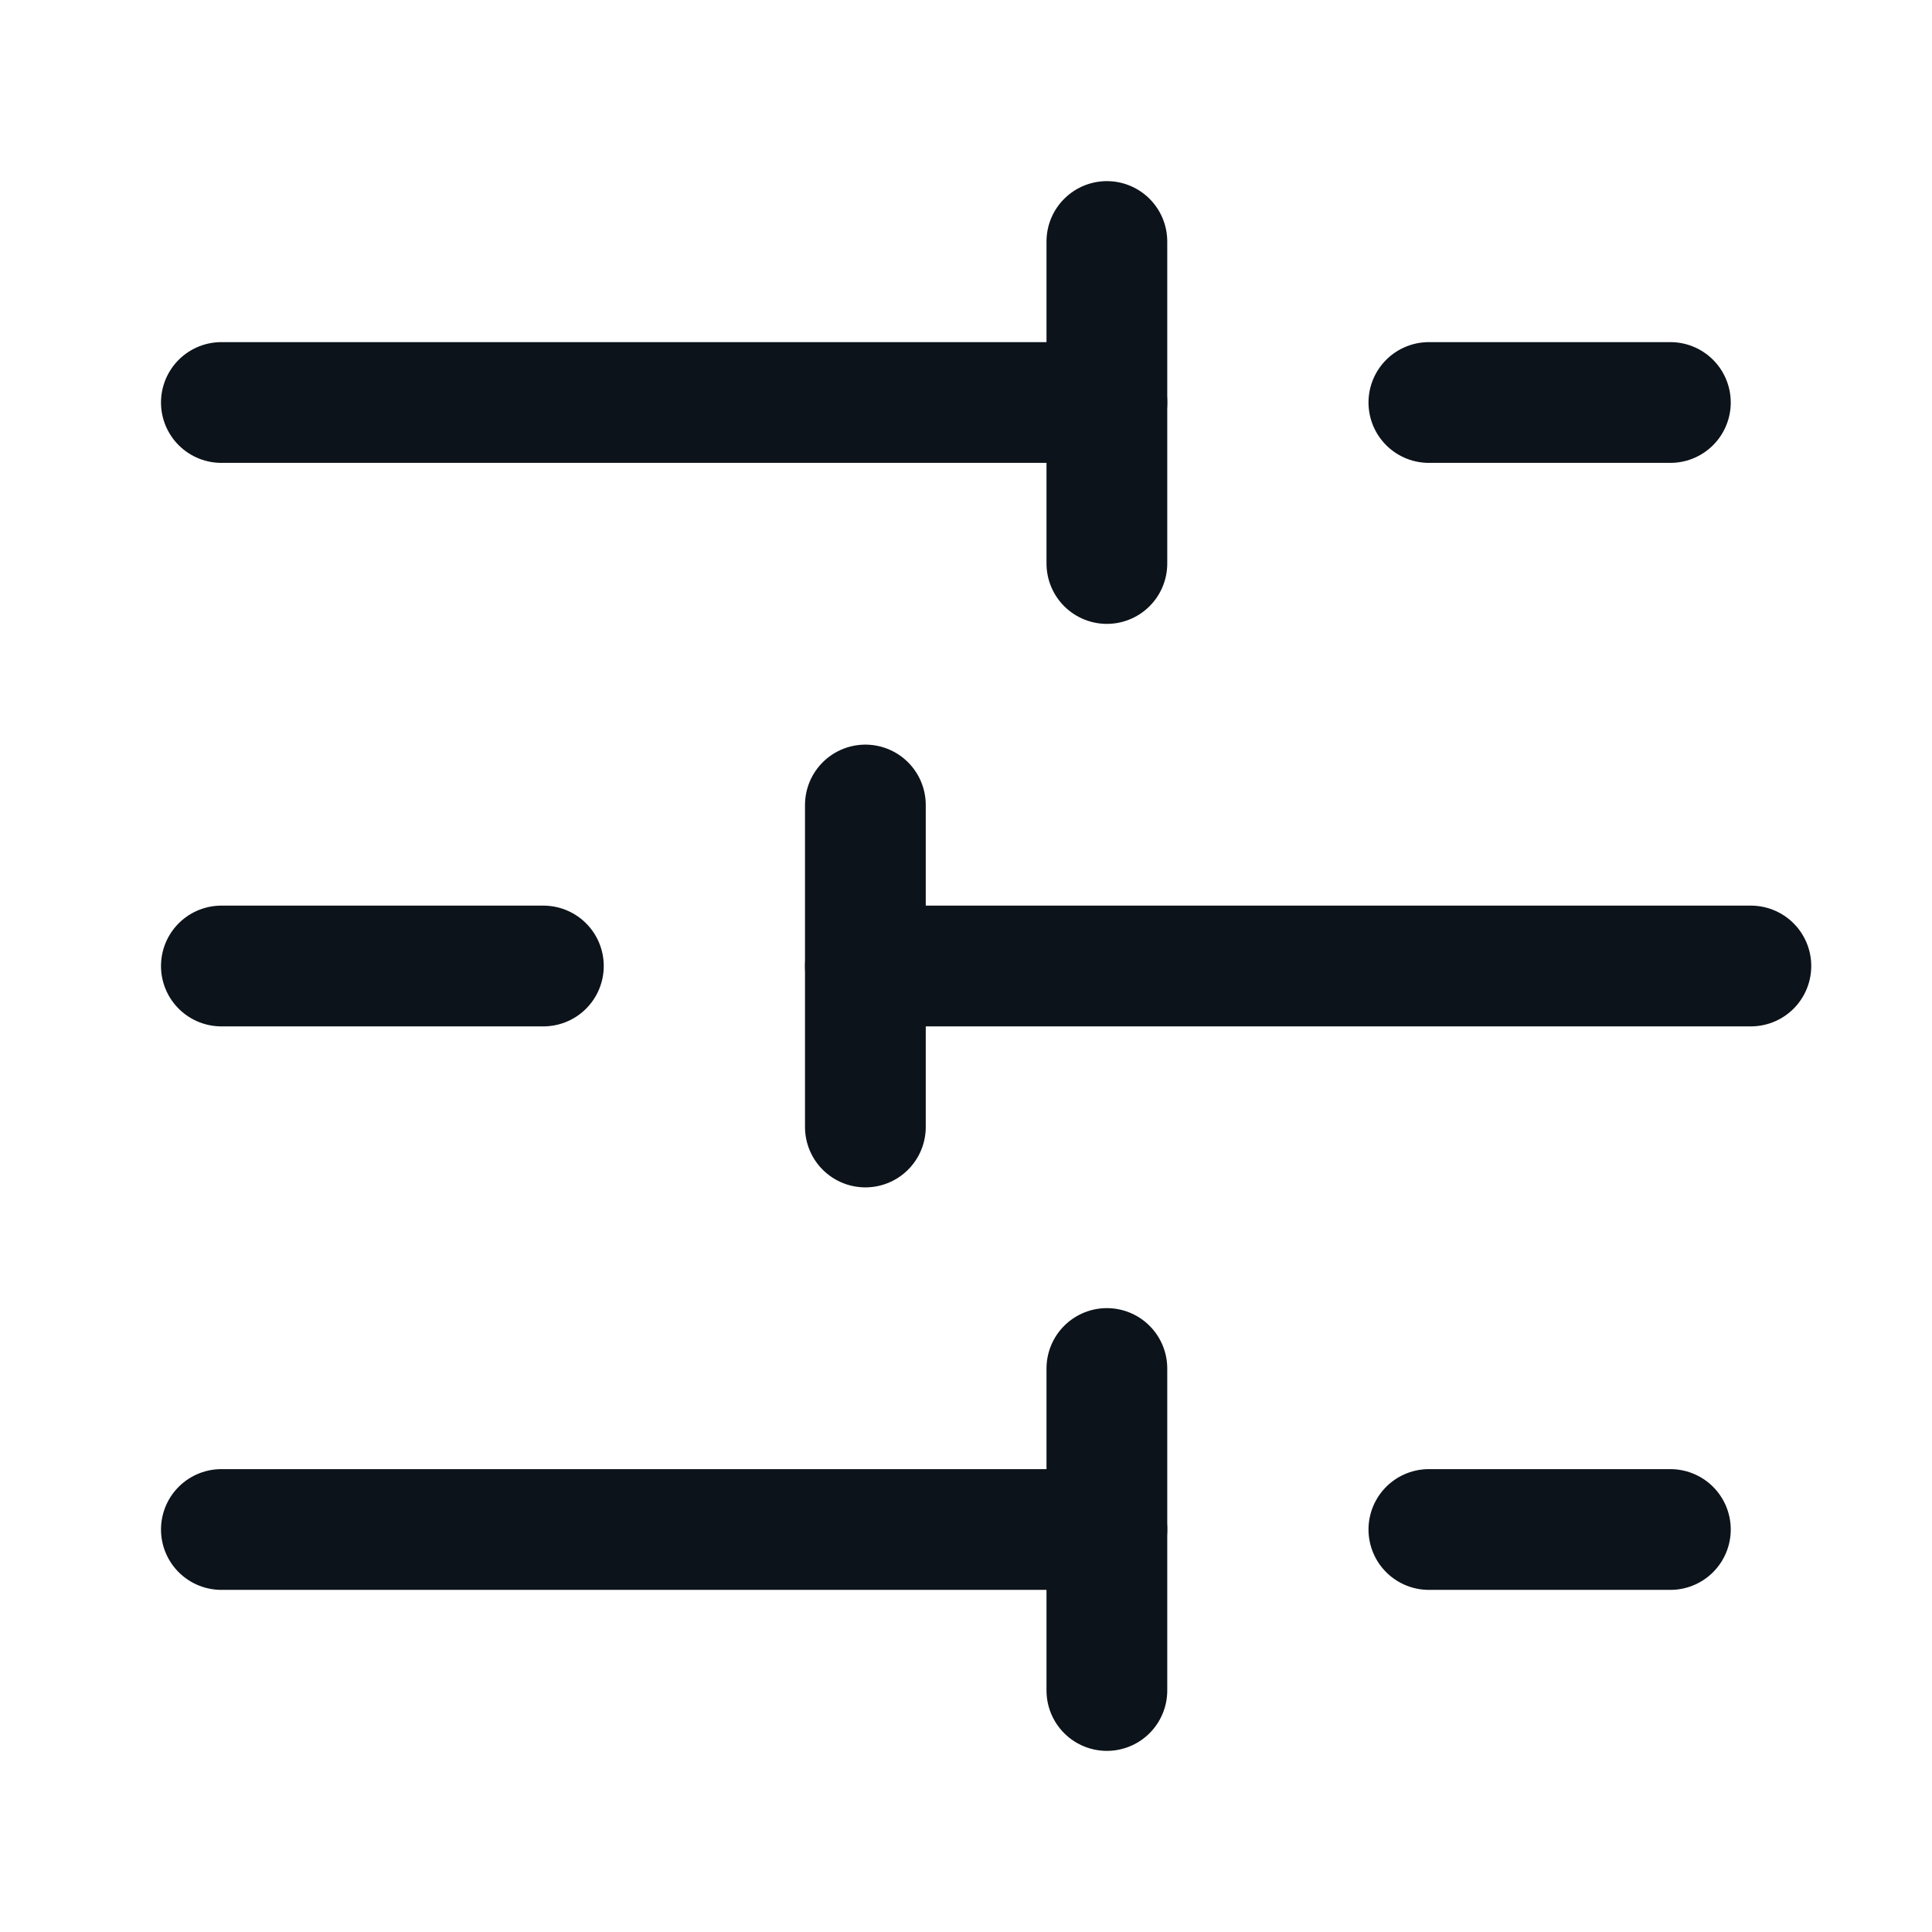
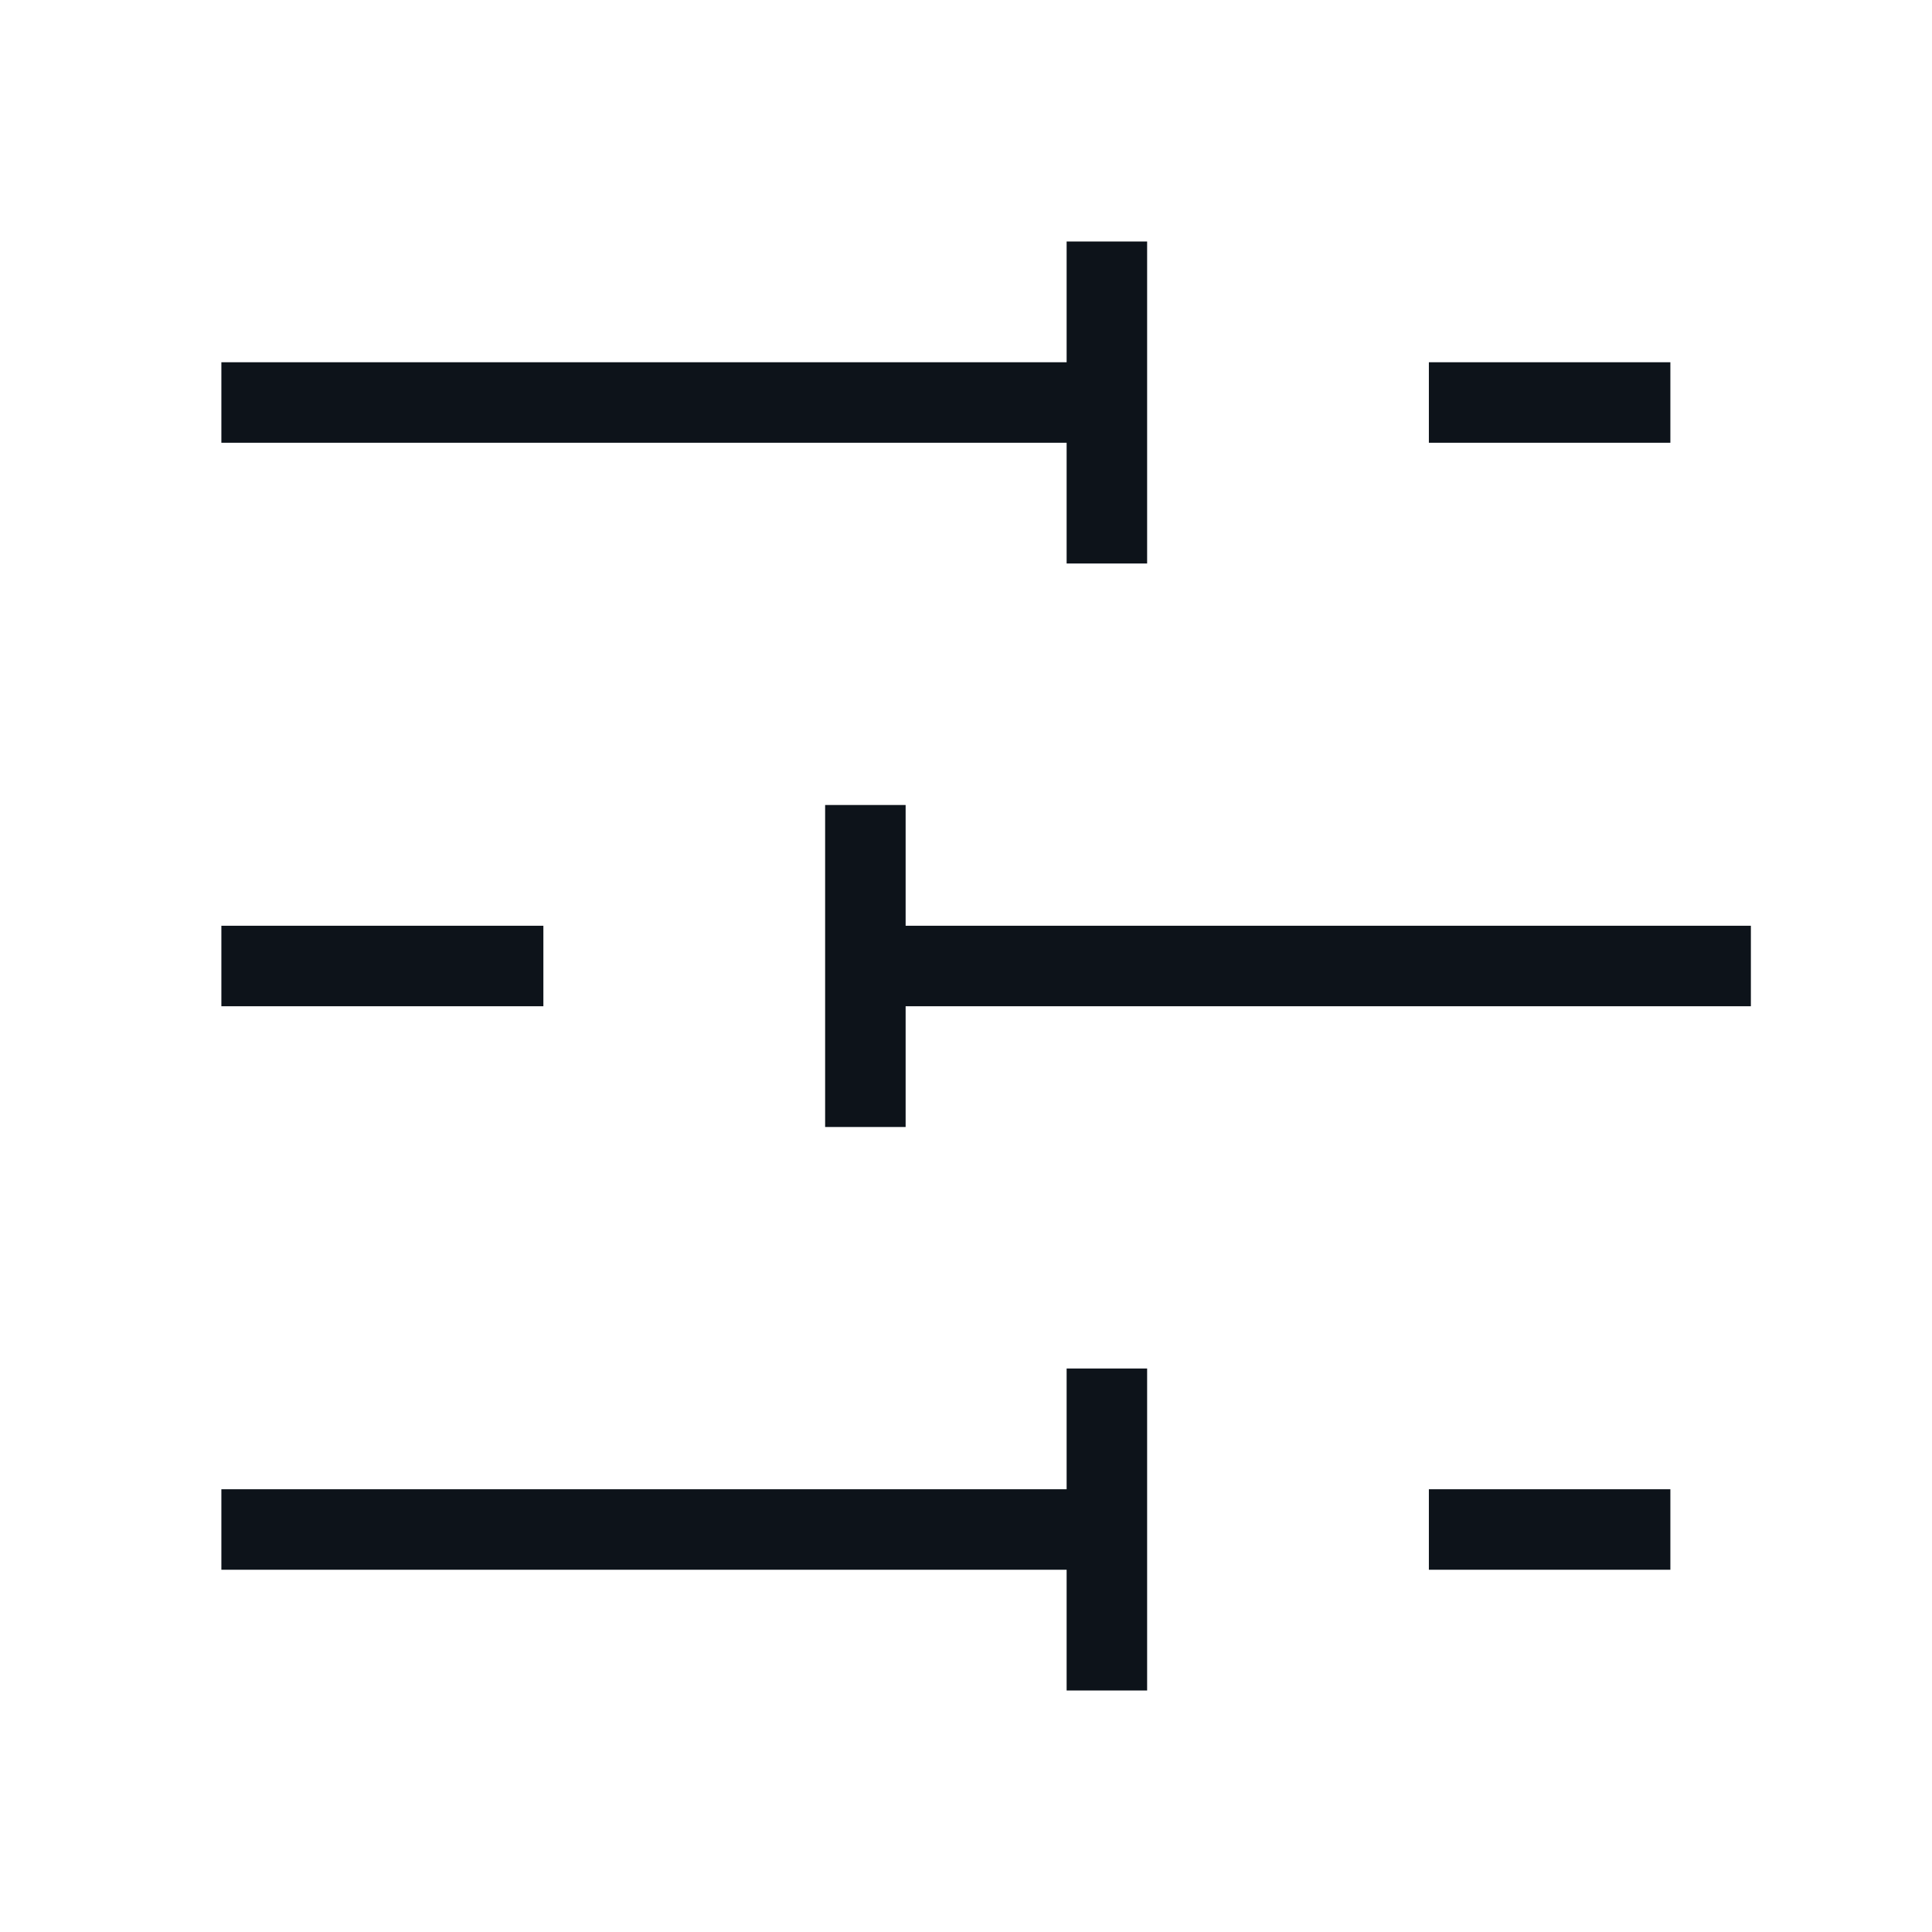
- <svg xmlns="http://www.w3.org/2000/svg" width="24" height="24" viewBox="0 0 24 24" fill="none">
-   <rect width="24" height="24" fill="#F5F5F5" />
-   <rect width="793" height="822" transform="translate(-111.556 -437.5)" fill="white" />
-   <path d="M20.75 5H17.75" stroke="#0D131A" stroke-width="1.5" stroke-linecap="round" stroke-linejoin="round" />
-   <path d="M13.75 3V7" stroke="#0D131A" stroke-width="1.5" stroke-linecap="round" stroke-linejoin="round" />
-   <path d="M13.75 5H2.75" stroke="#0D131A" stroke-width="1.5" stroke-linecap="round" stroke-linejoin="round" />
-   <path d="M6.75 12H2.75" stroke="#0D131A" stroke-width="1.5" stroke-linecap="round" stroke-linejoin="round" />
-   <path d="M10.75 10V14" stroke="#0D131A" stroke-width="1.5" stroke-linecap="round" stroke-linejoin="round" />
-   <path d="M21.75 12H10.75" stroke="#0D131A" stroke-width="1.5" stroke-linecap="round" stroke-linejoin="round" />
-   <path d="M20.75 19H17.75" stroke="#0D131A" stroke-width="1.5" stroke-linecap="round" stroke-linejoin="round" />
-   <path d="M13.75 17V21" stroke="#0D131A" stroke-width="1.5" stroke-linecap="round" stroke-linejoin="round" />
-   <path d="M13.75 19H2.75" stroke="#0D131A" stroke-width="1.5" stroke-linecap="round" stroke-linejoin="round" />
+ <svg fill="none" viewBox="0 0 24 24">
+   <path fill="#F5F5F5" d="M0 0h24v24H0z" />
+   <path fill="white" d="M-111.556-437.5h793v822h-793z" />
+   <path stroke="#0D131A" strokeLinecap="round" strokeLinejoin="round" strokeWidth="1.5" d="M20.75 5h-3M13.75 3v4M13.75 5h-11M6.75 12h-4M10.75 10v4M21.75 12h-11M20.75 19h-3M13.75 17v4M13.75 19h-11" />
</svg>
